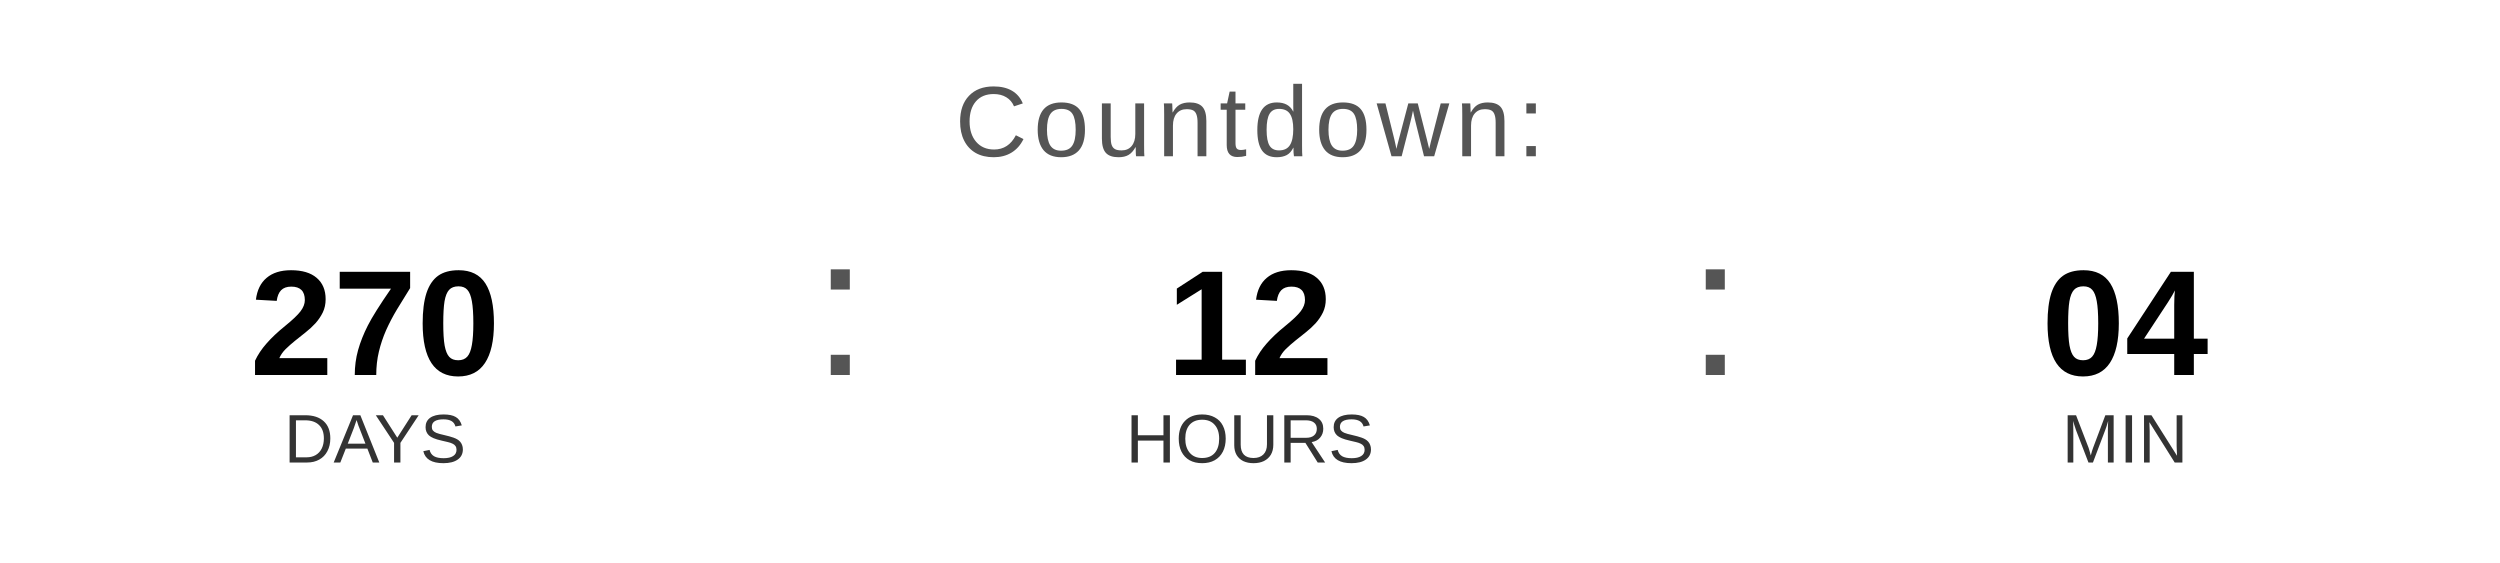
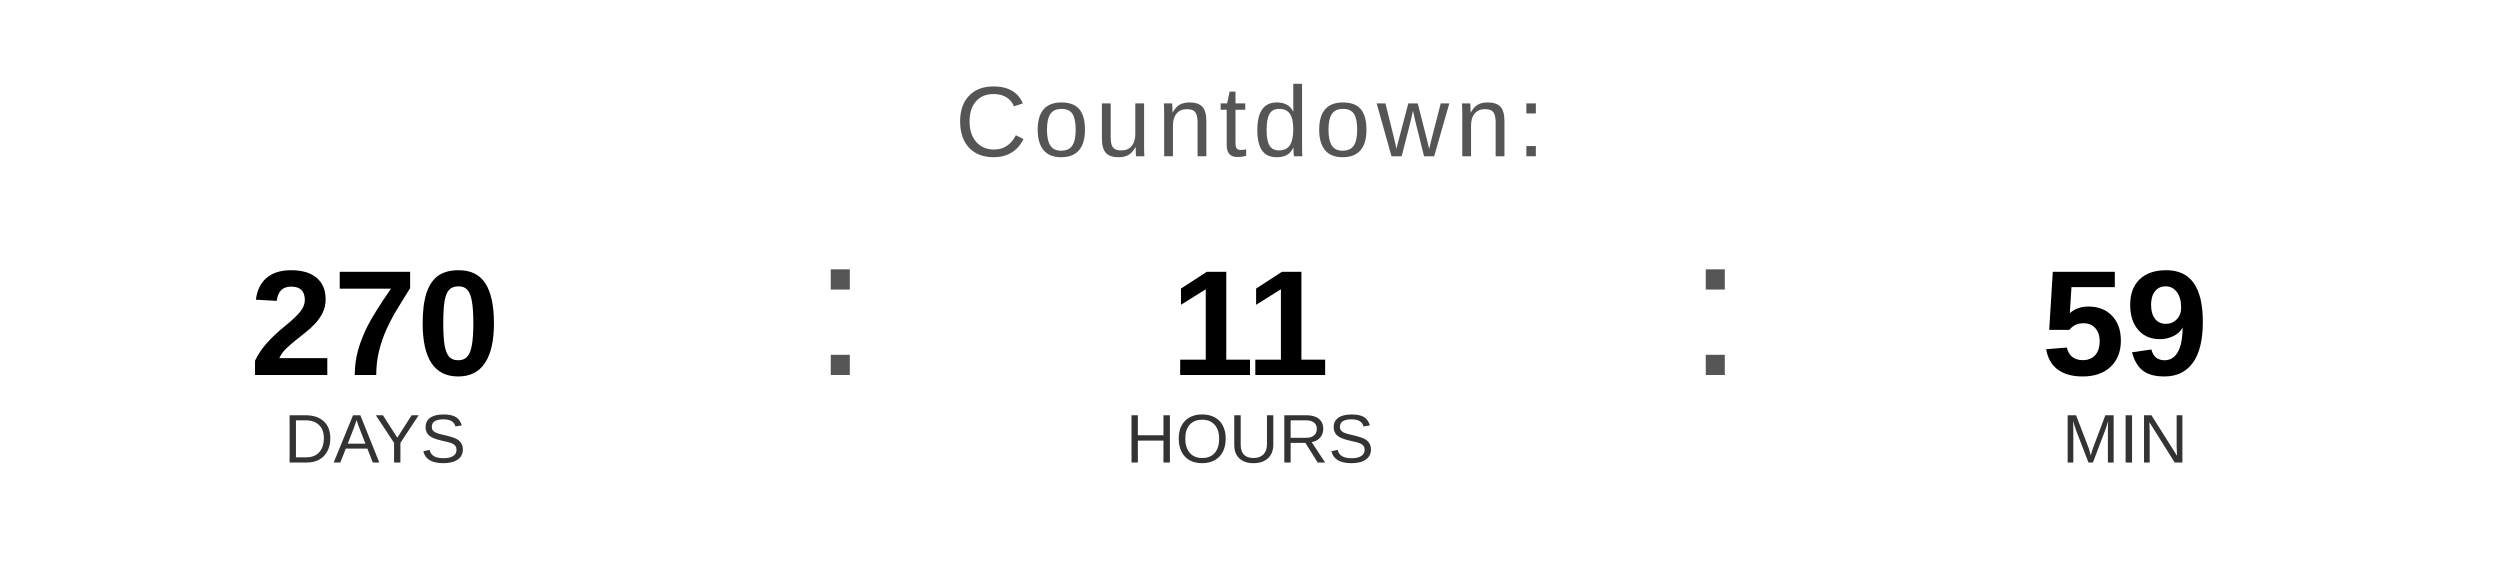
<svg xmlns="http://www.w3.org/2000/svg" width="400" height="90" viewBox="0 0 400 90">
  <text x="200" y="25" font-family="Arial, Helvetica, sans-serif" font-size="16" fill="#555555" text-anchor="middle" letter-spacing="1">
    Countdown:
  </text>
  <text x="60" y="60" font-family="Arial, Helvetica, sans-serif" font-size="24" font-weight="bold" fill="#000000" text-anchor="middle">270</text>
  <text x="60" y="74" font-family="Arial, Helvetica, sans-serif" font-size="11" fill="#333333" text-anchor="middle">DAYS</text>
  <text x="130" y="60" font-family="Arial, sans-serif" font-size="32" fill="#555555">:</text>
-   <text x="200" y="60" font-family="Arial, Helvetica, sans-serif" font-size="24" font-weight="bold" fill="#000000" text-anchor="middle">12</text>
+   <text x="200" y="60" font-family="Arial, Helvetica, sans-serif" font-size="24" font-weight="bold" fill="#000000" text-anchor="middle">11</text>
  <text x="200" y="74" font-family="Arial, Helvetica, sans-serif" font-size="11" fill="#333333" text-anchor="middle">HOURS</text>
  <text x="270" y="60" font-family="Arial, sans-serif" font-size="32" fill="#555555">:</text>
-   <text x="340" y="60" font-family="Arial, Helvetica, sans-serif" font-size="24" font-weight="bold" fill="#000000" text-anchor="middle">04</text>
+   <text x="340" y="60" font-family="Arial, Helvetica, sans-serif" font-size="24" font-weight="bold" fill="#000000" text-anchor="middle">59</text>
  <text x="340" y="74" font-family="Arial, Helvetica, sans-serif" font-size="11" fill="#333333" text-anchor="middle">MIN</text>
</svg>
